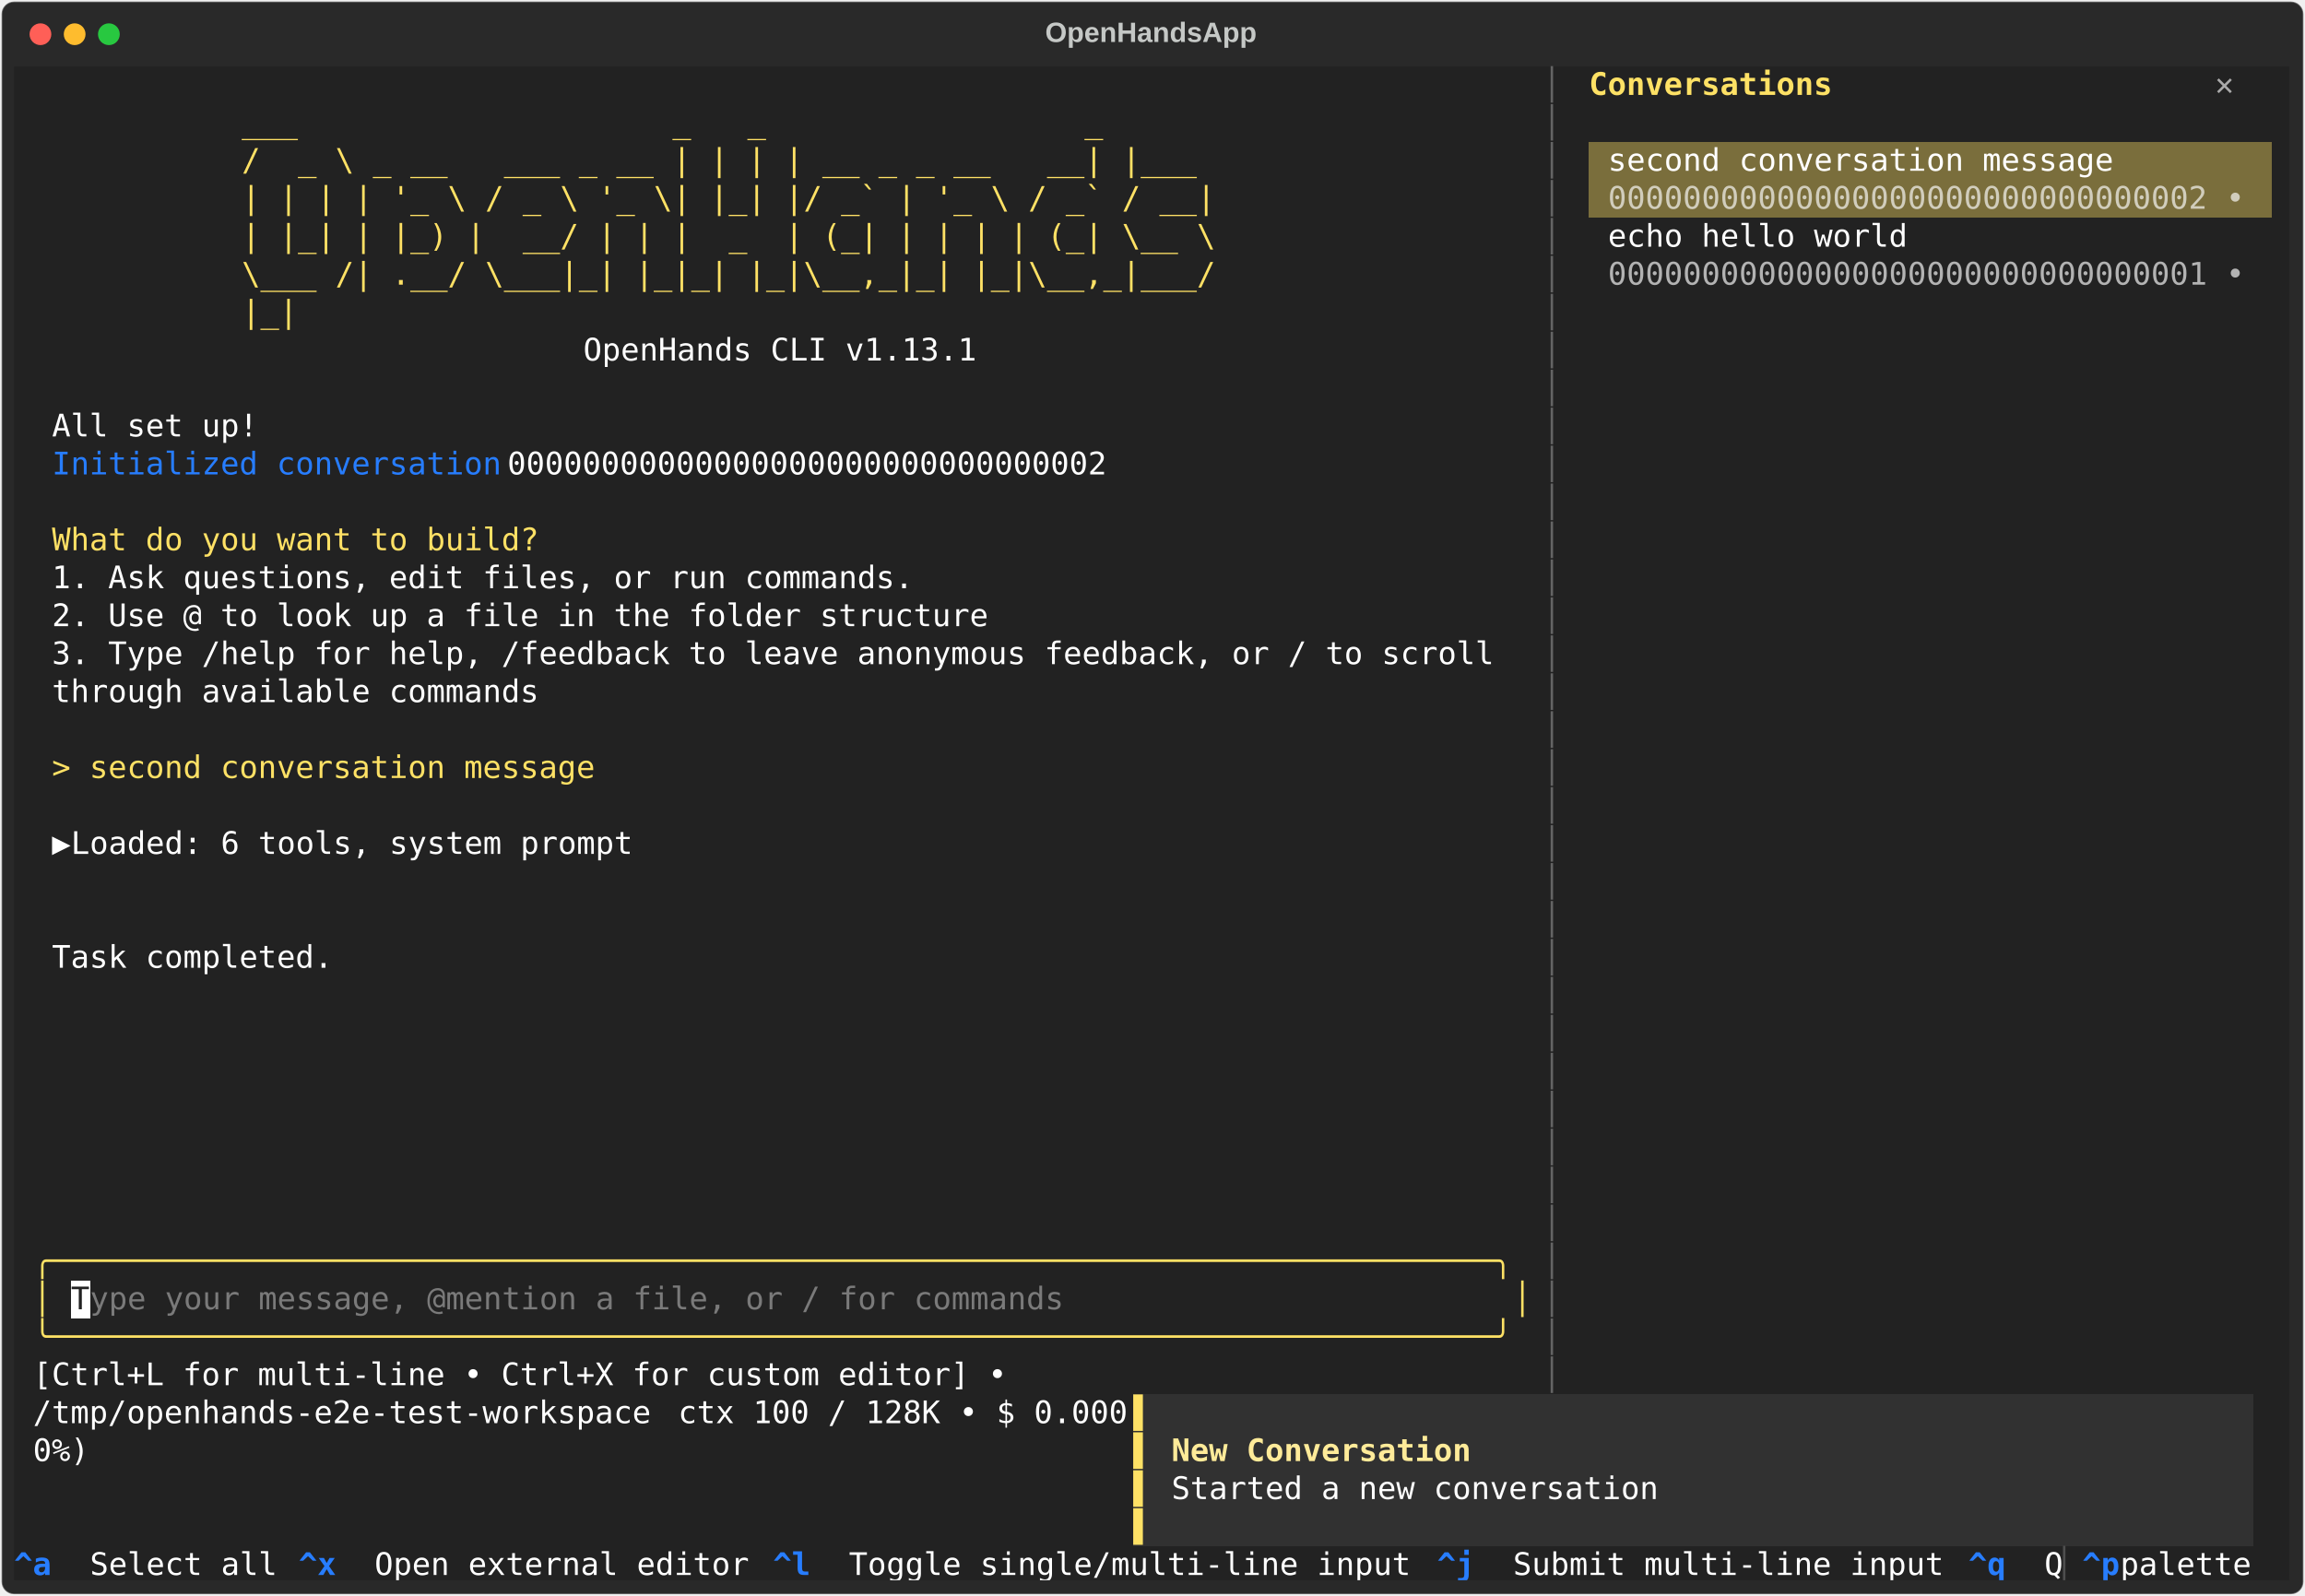
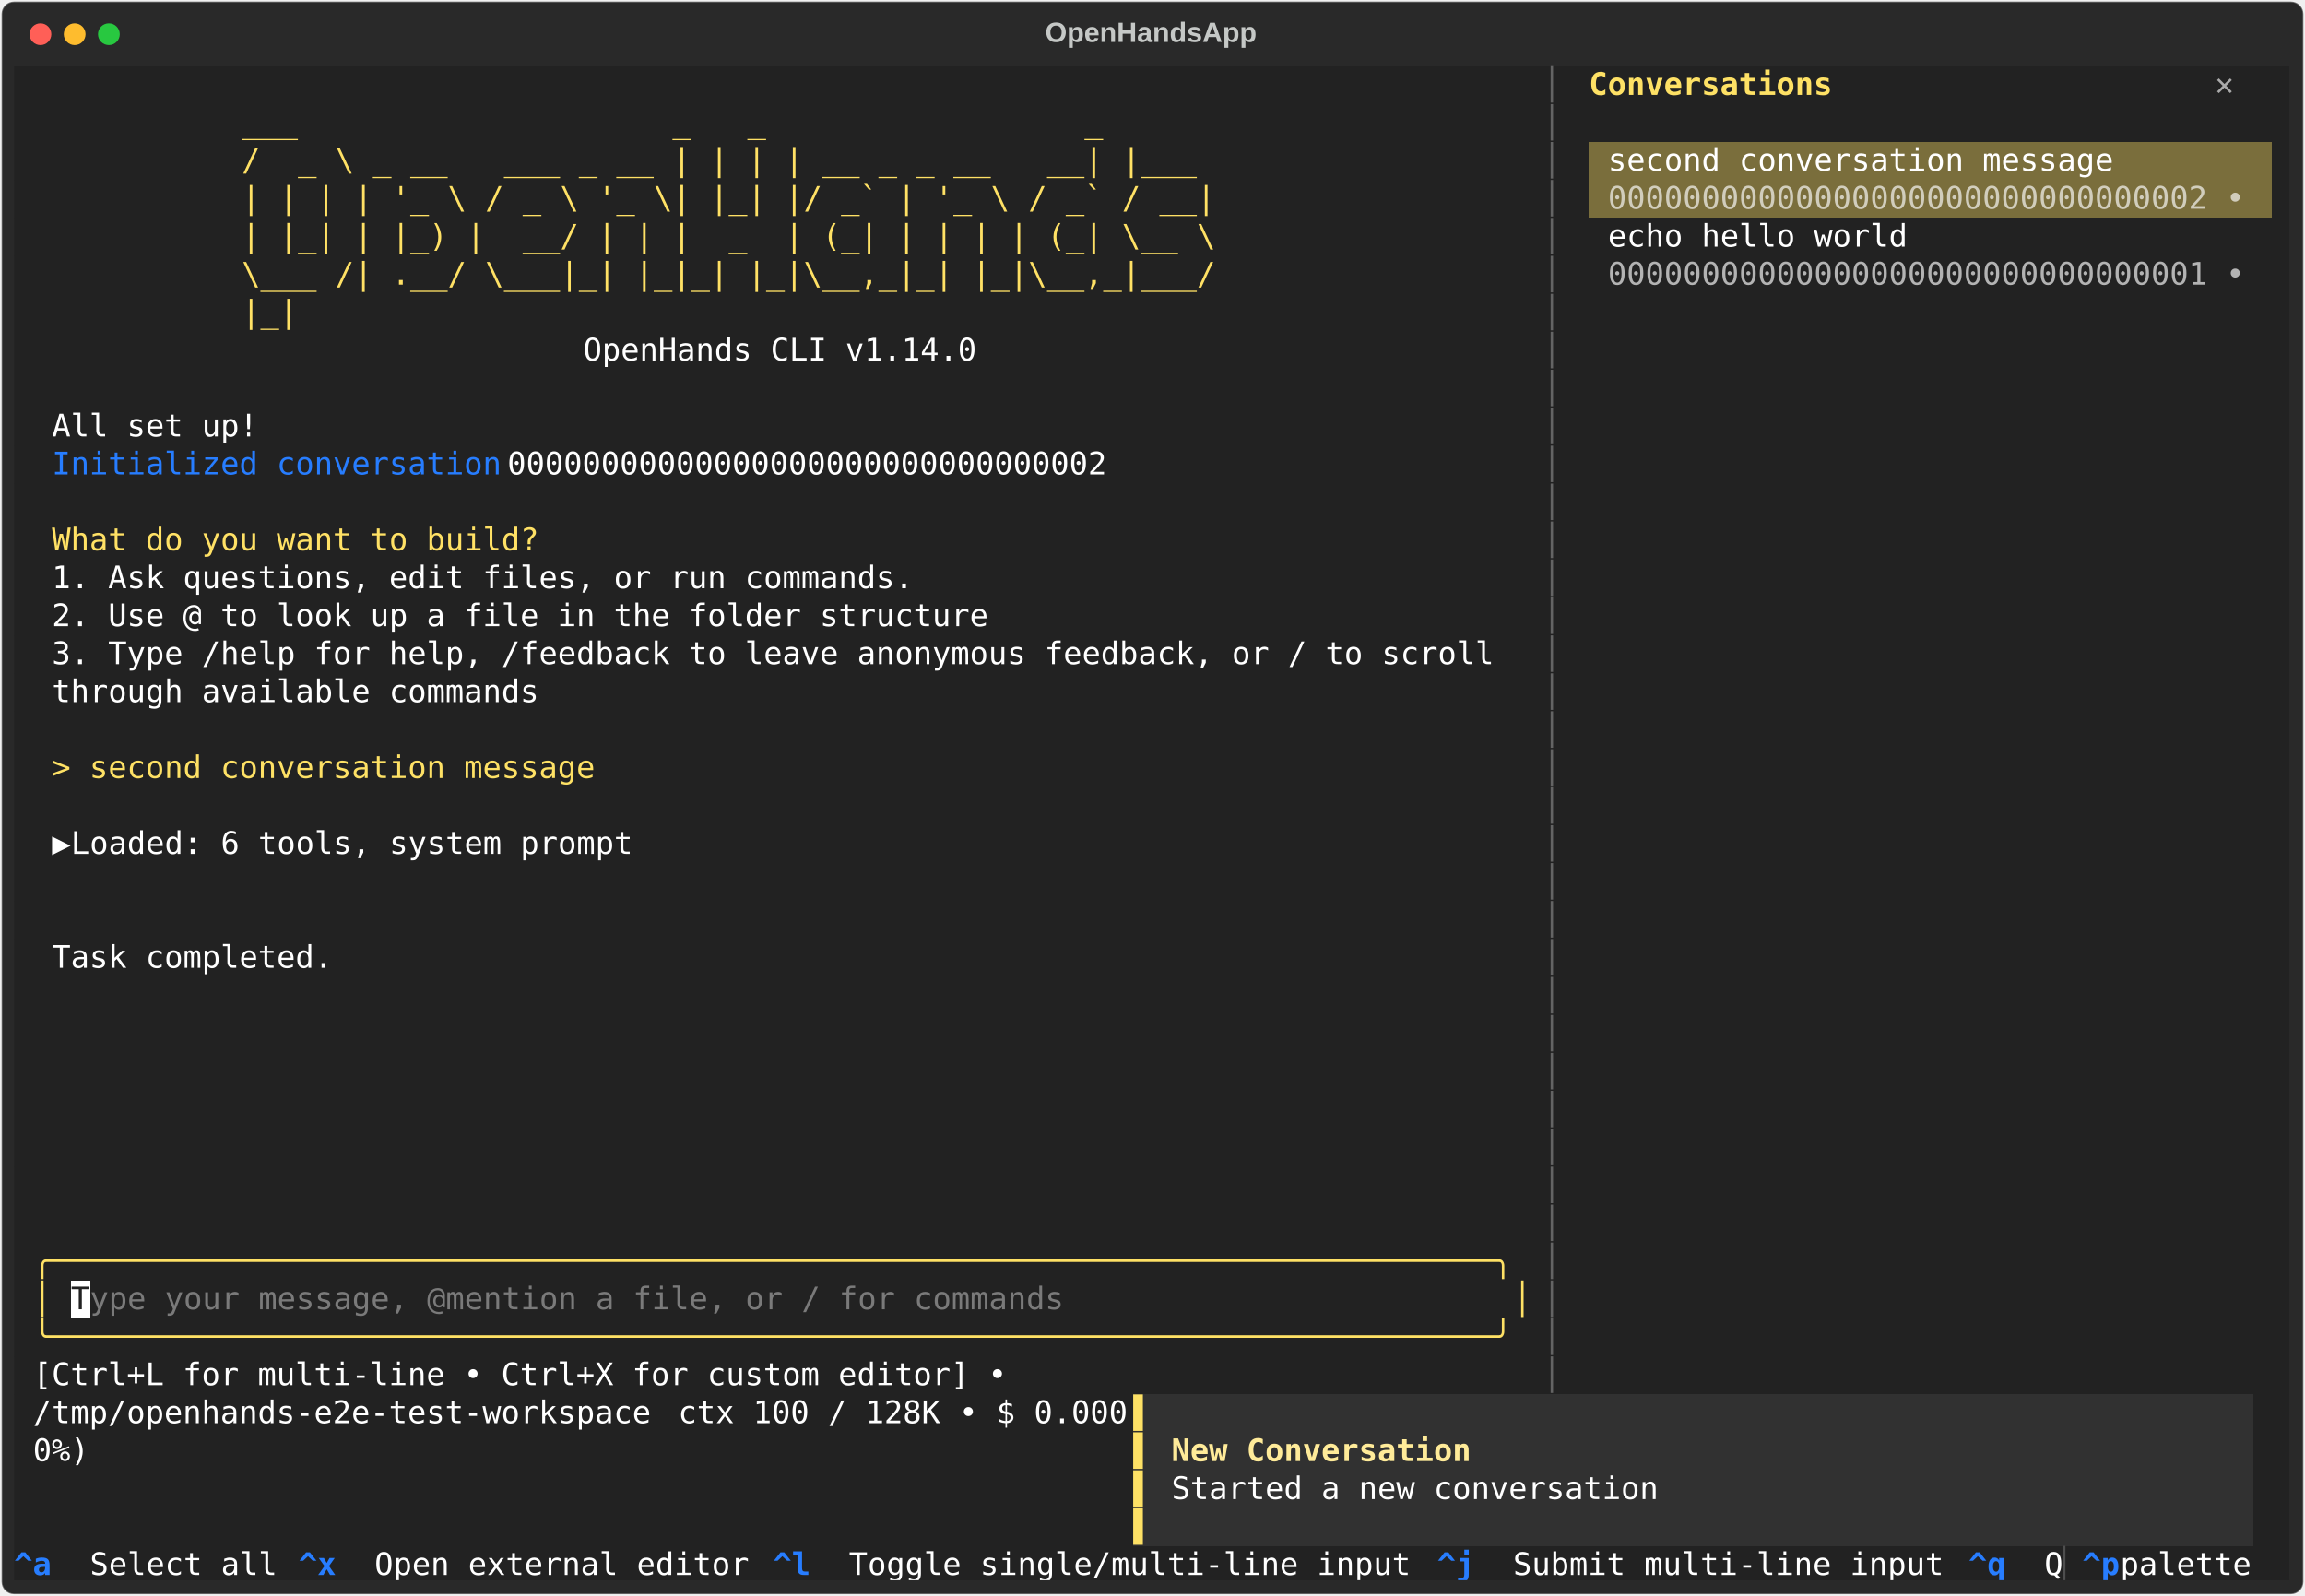
<svg xmlns="http://www.w3.org/2000/svg" class="rich-terminal" viewBox="0 0 1482 1026.0">
  <style>

    @font-face {
        font-family: "Fira Code";
        src: local("FiraCode-Regular"),
                url("https://cdnjs.cloudflare.com/ajax/libs/firacode/6.2.0/woff2/FiraCode-Regular.woff2") format("woff2"),
                url("https://cdnjs.cloudflare.com/ajax/libs/firacode/6.2.0/woff/FiraCode-Regular.woff") format("woff");
        font-style: normal;
        font-weight: 400;
    }
    @font-face {
        font-family: "Fira Code";
        src: local("FiraCode-Bold"),
                url("https://cdnjs.cloudflare.com/ajax/libs/firacode/6.2.0/woff2/FiraCode-Bold.woff2") format("woff2"),
                url("https://cdnjs.cloudflare.com/ajax/libs/firacode/6.2.0/woff/FiraCode-Bold.woff") format("woff");
        font-style: bold;
        font-weight: 700;
    }

    .terminal-matrix {
        font-family: Fira Code, monospace;
        font-size: 20px;
        line-height: 24.4px;
        font-variant-east-asian: full-width;
    }

    .terminal-title {
        font-size: 18px;
        font-weight: bold;
        font-family: arial;
    }

    .terminal-r1 { fill: #c5c8c6 }
.terminal-r2 { fill: #646464 }
.terminal-r3 { fill: #fee165;font-weight: bold }
.terminal-r4 { fill: #aaaaaa;font-weight: bold }
.terminal-r5 { fill: #ffe165 }
.terminal-r6 { fill: #ffffff }
.terminal-r7 { fill: #d1cdbc }
.terminal-r8 { fill: #b3b3b3 }
.terminal-r9 { fill: #277dff }
.terminal-r10 { fill: #fee165 }
.terminal-r11 { fill: #222222 }
.terminal-r12 { fill: #7a7a7a }
.terminal-r13 { fill: #ffeb99;font-weight: bold }
.terminal-r14 { fill: #277dff;font-weight: bold }
.terminal-r15 { fill: #4e4e4e }
    </style>
  <defs>
    <clipPath id="terminal-clip-terminal">
      <rect x="0" y="0" width="1463.0" height="975.0" />
    </clipPath>
    <clipPath id="terminal-line-0">
      <rect x="0" y="1.5" width="1464" height="24.65" />
    </clipPath>
    <clipPath id="terminal-line-1">
      <rect x="0" y="25.9" width="1464" height="24.65" />
    </clipPath>
    <clipPath id="terminal-line-2">
      <rect x="0" y="50.3" width="1464" height="24.65" />
    </clipPath>
    <clipPath id="terminal-line-3">
      <rect x="0" y="74.7" width="1464" height="24.65" />
    </clipPath>
    <clipPath id="terminal-line-4">
      <rect x="0" y="99.1" width="1464" height="24.65" />
    </clipPath>
    <clipPath id="terminal-line-5">
      <rect x="0" y="123.5" width="1464" height="24.65" />
    </clipPath>
    <clipPath id="terminal-line-6">
      <rect x="0" y="147.9" width="1464" height="24.65" />
    </clipPath>
    <clipPath id="terminal-line-7">
      <rect x="0" y="172.3" width="1464" height="24.65" />
    </clipPath>
    <clipPath id="terminal-line-8">
      <rect x="0" y="196.7" width="1464" height="24.65" />
    </clipPath>
    <clipPath id="terminal-line-9">
      <rect x="0" y="221.1" width="1464" height="24.65" />
    </clipPath>
    <clipPath id="terminal-line-10">
      <rect x="0" y="245.5" width="1464" height="24.65" />
    </clipPath>
    <clipPath id="terminal-line-11">
      <rect x="0" y="269.9" width="1464" height="24.65" />
    </clipPath>
    <clipPath id="terminal-line-12">
      <rect x="0" y="294.3" width="1464" height="24.65" />
    </clipPath>
    <clipPath id="terminal-line-13">
      <rect x="0" y="318.7" width="1464" height="24.65" />
    </clipPath>
    <clipPath id="terminal-line-14">
      <rect x="0" y="343.1" width="1464" height="24.65" />
    </clipPath>
    <clipPath id="terminal-line-15">
      <rect x="0" y="367.5" width="1464" height="24.65" />
    </clipPath>
    <clipPath id="terminal-line-16">
      <rect x="0" y="391.9" width="1464" height="24.65" />
    </clipPath>
    <clipPath id="terminal-line-17">
      <rect x="0" y="416.3" width="1464" height="24.65" />
    </clipPath>
    <clipPath id="terminal-line-18">
      <rect x="0" y="440.7" width="1464" height="24.65" />
    </clipPath>
    <clipPath id="terminal-line-19">
      <rect x="0" y="465.1" width="1464" height="24.65" />
    </clipPath>
    <clipPath id="terminal-line-20">
      <rect x="0" y="489.5" width="1464" height="24.65" />
    </clipPath>
    <clipPath id="terminal-line-21">
      <rect x="0" y="513.9" width="1464" height="24.65" />
    </clipPath>
    <clipPath id="terminal-line-22">
      <rect x="0" y="538.3" width="1464" height="24.65" />
    </clipPath>
    <clipPath id="terminal-line-23">
      <rect x="0" y="562.7" width="1464" height="24.65" />
    </clipPath>
    <clipPath id="terminal-line-24">
      <rect x="0" y="587.1" width="1464" height="24.65" />
    </clipPath>
    <clipPath id="terminal-line-25">
      <rect x="0" y="611.5" width="1464" height="24.65" />
    </clipPath>
    <clipPath id="terminal-line-26">
      <rect x="0" y="635.9" width="1464" height="24.65" />
    </clipPath>
    <clipPath id="terminal-line-27">
      <rect x="0" y="660.3" width="1464" height="24.65" />
    </clipPath>
    <clipPath id="terminal-line-28">
      <rect x="0" y="684.7" width="1464" height="24.65" />
    </clipPath>
    <clipPath id="terminal-line-29">
      <rect x="0" y="709.1" width="1464" height="24.65" />
    </clipPath>
    <clipPath id="terminal-line-30">
      <rect x="0" y="733.5" width="1464" height="24.65" />
    </clipPath>
    <clipPath id="terminal-line-31">
      <rect x="0" y="757.9" width="1464" height="24.65" />
    </clipPath>
    <clipPath id="terminal-line-32">
      <rect x="0" y="782.3" width="1464" height="24.65" />
    </clipPath>
    <clipPath id="terminal-line-33">
      <rect x="0" y="806.7" width="1464" height="24.65" />
    </clipPath>
    <clipPath id="terminal-line-34">
      <rect x="0" y="831.1" width="1464" height="24.65" />
    </clipPath>
    <clipPath id="terminal-line-35">
      <rect x="0" y="855.5" width="1464" height="24.65" />
    </clipPath>
    <clipPath id="terminal-line-36">
      <rect x="0" y="879.9" width="1464" height="24.65" />
    </clipPath>
    <clipPath id="terminal-line-37">
      <rect x="0" y="904.3" width="1464" height="24.65" />
    </clipPath>
    <clipPath id="terminal-line-38">
      <rect x="0" y="928.7" width="1464" height="24.65" />
    </clipPath>
  </defs>
  <rect fill="#292929" stroke="rgba(255,255,255,0.35)" stroke-width="1" x="1" y="1" width="1480" height="1024" rx="8" />
  <text class="terminal-title" fill="#c5c8c6" text-anchor="middle" x="740" y="27">OpenHandsApp</text>
  <g transform="translate(26,22)">
    <circle cx="0" cy="0" r="7" fill="#ff5f57" />
    <circle cx="22" cy="0" r="7" fill="#febc2e" />
    <circle cx="44" cy="0" r="7" fill="#28c840" />
  </g>
  <g transform="translate(9, 41)" clip-path="url(#terminal-clip-terminal)">
    <rect fill="#222222" x="0" y="1.5" width="988.2" height="24.65" shape-rendering="crispEdges" />
    <rect fill="#222222" x="988.2" y="1.5" width="12.2" height="24.65" shape-rendering="crispEdges" />
    <rect fill="#222222" x="1000.4" y="1.5" width="12.2" height="24.65" shape-rendering="crispEdges" />
    <rect fill="#222222" x="1012.6" y="1.5" width="158.6" height="24.65" shape-rendering="crispEdges" />
    <rect fill="#222222" x="1171.2" y="1.5" width="244" height="24.65" shape-rendering="crispEdges" />
    <rect fill="#222222" x="1415.2" y="1.5" width="36.6" height="24.65" shape-rendering="crispEdges" />
    <rect fill="#222222" x="1451.8" y="1.5" width="12.2" height="24.65" shape-rendering="crispEdges" />
    <rect fill="#222222" x="0" y="25.9" width="146.4" height="24.65" shape-rendering="crispEdges" />
    <rect fill="#222222" x="146.4" y="25.9" width="695.4" height="24.65" shape-rendering="crispEdges" />
    <rect fill="#222222" x="841.8" y="25.9" width="146.4" height="24.65" shape-rendering="crispEdges" />
    <rect fill="#222222" x="988.2" y="25.9" width="12.2" height="24.65" shape-rendering="crispEdges" />
    <rect fill="#222222" x="1000.4" y="25.9" width="463.6" height="24.65" shape-rendering="crispEdges" />
    <rect fill="#222222" x="0" y="50.3" width="146.4" height="24.65" shape-rendering="crispEdges" />
    <rect fill="#222222" x="146.4" y="50.3" width="695.4" height="24.65" shape-rendering="crispEdges" />
    <rect fill="#222222" x="841.8" y="50.3" width="146.4" height="24.65" shape-rendering="crispEdges" />
    <rect fill="#222222" x="988.2" y="50.3" width="12.2" height="24.65" shape-rendering="crispEdges" />
    <rect fill="#222222" x="1000.4" y="50.3" width="12.2" height="24.65" shape-rendering="crispEdges" />
    <rect fill="#7a6e3c" x="1012.6" y="50.3" width="12.2" height="24.65" shape-rendering="crispEdges" />
    <rect fill="#7a6e3c" x="1024.8" y="50.3" width="329.4" height="24.65" shape-rendering="crispEdges" />
    <rect fill="#7a6e3c" x="1354.2" y="50.3" width="97.6" height="24.65" shape-rendering="crispEdges" />
    <rect fill="#222222" x="1451.8" y="50.3" width="12.2" height="24.65" shape-rendering="crispEdges" />
    <rect fill="#222222" x="0" y="74.7" width="146.4" height="24.65" shape-rendering="crispEdges" />
    <rect fill="#222222" x="146.4" y="74.7" width="695.4" height="24.65" shape-rendering="crispEdges" />
    <rect fill="#222222" x="841.8" y="74.7" width="146.4" height="24.65" shape-rendering="crispEdges" />
    <rect fill="#222222" x="988.2" y="74.7" width="12.2" height="24.65" shape-rendering="crispEdges" />
    <rect fill="#222222" x="1000.4" y="74.7" width="12.2" height="24.65" shape-rendering="crispEdges" />
    <rect fill="#7a6e3c" x="1012.6" y="74.7" width="12.2" height="24.65" shape-rendering="crispEdges" />
    <rect fill="#7a6e3c" x="1024.8" y="74.7" width="414.8" height="24.65" shape-rendering="crispEdges" />
    <rect fill="#7a6e3c" x="1439.6" y="74.7" width="12.2" height="24.65" shape-rendering="crispEdges" />
    <rect fill="#222222" x="1451.8" y="74.7" width="12.2" height="24.65" shape-rendering="crispEdges" />
    <rect fill="#222222" x="0" y="99.1" width="146.4" height="24.65" shape-rendering="crispEdges" />
    <rect fill="#222222" x="146.4" y="99.1" width="695.4" height="24.65" shape-rendering="crispEdges" />
    <rect fill="#222222" x="841.8" y="99.1" width="146.4" height="24.65" shape-rendering="crispEdges" />
    <rect fill="#222222" x="988.2" y="99.1" width="12.2" height="24.65" shape-rendering="crispEdges" />
    <rect fill="#222222" x="1000.4" y="99.1" width="24.4" height="24.65" shape-rendering="crispEdges" />
    <rect fill="#222222" x="1024.8" y="99.1" width="195.2" height="24.65" shape-rendering="crispEdges" />
    <rect fill="#222222" x="1220" y="99.1" width="244" height="24.65" shape-rendering="crispEdges" />
    <rect fill="#222222" x="0" y="123.5" width="146.4" height="24.65" shape-rendering="crispEdges" />
    <rect fill="#222222" x="146.4" y="123.5" width="695.4" height="24.65" shape-rendering="crispEdges" />
    <rect fill="#222222" x="841.8" y="123.5" width="146.4" height="24.65" shape-rendering="crispEdges" />
    <rect fill="#222222" x="988.2" y="123.5" width="12.2" height="24.65" shape-rendering="crispEdges" />
    <rect fill="#222222" x="1000.4" y="123.5" width="24.4" height="24.65" shape-rendering="crispEdges" />
    <rect fill="#222222" x="1024.8" y="123.5" width="414.8" height="24.65" shape-rendering="crispEdges" />
    <rect fill="#222222" x="1439.6" y="123.5" width="24.4" height="24.65" shape-rendering="crispEdges" />
    <rect fill="#222222" x="0" y="147.9" width="146.4" height="24.65" shape-rendering="crispEdges" />
    <rect fill="#222222" x="146.4" y="147.9" width="695.4" height="24.65" shape-rendering="crispEdges" />
    <rect fill="#222222" x="841.8" y="147.9" width="146.4" height="24.65" shape-rendering="crispEdges" />
    <rect fill="#222222" x="988.2" y="147.9" width="12.2" height="24.65" shape-rendering="crispEdges" />
    <rect fill="#222222" x="1000.4" y="147.9" width="463.6" height="24.65" shape-rendering="crispEdges" />
    <rect fill="#222222" x="0" y="172.3" width="366" height="24.65" shape-rendering="crispEdges" />
    <rect fill="#222222" x="366" y="172.3" width="256.2" height="24.65" shape-rendering="crispEdges" />
    <rect fill="#222222" x="622.2" y="172.3" width="366" height="24.65" shape-rendering="crispEdges" />
    <rect fill="#222222" x="988.2" y="172.3" width="12.2" height="24.65" shape-rendering="crispEdges" />
    <rect fill="#222222" x="1000.4" y="172.3" width="463.6" height="24.65" shape-rendering="crispEdges" />
    <rect fill="#222222" x="0" y="196.7" width="988.2" height="24.65" shape-rendering="crispEdges" />
    <rect fill="#222222" x="988.2" y="196.7" width="12.2" height="24.65" shape-rendering="crispEdges" />
    <rect fill="#222222" x="1000.4" y="196.7" width="463.6" height="24.65" shape-rendering="crispEdges" />
    <rect fill="#222222" x="0" y="221.1" width="24.4" height="24.65" shape-rendering="crispEdges" />
    <rect fill="#222222" x="24.4" y="221.1" width="134.2" height="24.65" shape-rendering="crispEdges" />
    <rect fill="#222222" x="158.6" y="221.1" width="829.6" height="24.65" shape-rendering="crispEdges" />
    <rect fill="#222222" x="988.2" y="221.1" width="12.2" height="24.65" shape-rendering="crispEdges" />
    <rect fill="#222222" x="1000.4" y="221.1" width="463.6" height="24.65" shape-rendering="crispEdges" />
    <rect fill="#222222" x="0" y="245.5" width="24.4" height="24.65" shape-rendering="crispEdges" />
    <rect fill="#222222" x="24.4" y="245.5" width="292.8" height="24.65" shape-rendering="crispEdges" />
    <rect fill="#222222" x="317.2" y="245.5" width="402.6" height="24.65" shape-rendering="crispEdges" />
    <rect fill="#222222" x="719.8" y="245.5" width="268.4" height="24.65" shape-rendering="crispEdges" />
    <rect fill="#222222" x="988.2" y="245.5" width="12.2" height="24.65" shape-rendering="crispEdges" />
    <rect fill="#222222" x="1000.4" y="245.5" width="463.6" height="24.65" shape-rendering="crispEdges" />
    <rect fill="#222222" x="0" y="269.9" width="988.2" height="24.65" shape-rendering="crispEdges" />
    <rect fill="#222222" x="988.2" y="269.9" width="12.2" height="24.65" shape-rendering="crispEdges" />
    <rect fill="#222222" x="1000.4" y="269.9" width="463.6" height="24.65" shape-rendering="crispEdges" />
    <rect fill="#222222" x="0" y="294.3" width="24.4" height="24.65" shape-rendering="crispEdges" />
    <rect fill="#222222" x="24.4" y="294.3" width="317.2" height="24.65" shape-rendering="crispEdges" />
    <rect fill="#222222" x="341.6" y="294.3" width="646.6" height="24.65" shape-rendering="crispEdges" />
    <rect fill="#222222" x="988.2" y="294.3" width="12.2" height="24.65" shape-rendering="crispEdges" />
    <rect fill="#222222" x="1000.4" y="294.3" width="463.6" height="24.65" shape-rendering="crispEdges" />
    <rect fill="#222222" x="0" y="318.7" width="24.4" height="24.65" shape-rendering="crispEdges" />
    <rect fill="#222222" x="24.4" y="318.7" width="561.2" height="24.65" shape-rendering="crispEdges" />
    <rect fill="#222222" x="585.6" y="318.7" width="402.6" height="24.65" shape-rendering="crispEdges" />
    <rect fill="#222222" x="988.2" y="318.7" width="12.2" height="24.65" shape-rendering="crispEdges" />
    <rect fill="#222222" x="1000.4" y="318.7" width="463.6" height="24.65" shape-rendering="crispEdges" />
    <rect fill="#222222" x="0" y="343.1" width="24.4" height="24.65" shape-rendering="crispEdges" />
    <rect fill="#222222" x="24.4" y="343.1" width="610" height="24.65" shape-rendering="crispEdges" />
    <rect fill="#222222" x="634.4" y="343.1" width="353.8" height="24.65" shape-rendering="crispEdges" />
    <rect fill="#222222" x="988.2" y="343.1" width="12.2" height="24.65" shape-rendering="crispEdges" />
    <rect fill="#222222" x="1000.4" y="343.1" width="463.6" height="24.65" shape-rendering="crispEdges" />
    <rect fill="#222222" x="0" y="367.5" width="24.4" height="24.65" shape-rendering="crispEdges" />
    <rect fill="#222222" x="24.4" y="367.5" width="939.4" height="24.65" shape-rendering="crispEdges" />
    <rect fill="#222222" x="963.8" y="367.5" width="24.4" height="24.65" shape-rendering="crispEdges" />
    <rect fill="#222222" x="988.2" y="367.5" width="12.2" height="24.65" shape-rendering="crispEdges" />
    <rect fill="#222222" x="1000.4" y="367.5" width="463.6" height="24.65" shape-rendering="crispEdges" />
    <rect fill="#222222" x="0" y="391.9" width="24.4" height="24.65" shape-rendering="crispEdges" />
    <rect fill="#222222" x="24.4" y="391.9" width="317.2" height="24.65" shape-rendering="crispEdges" />
    <rect fill="#222222" x="341.6" y="391.9" width="646.6" height="24.65" shape-rendering="crispEdges" />
    <rect fill="#222222" x="988.2" y="391.9" width="12.2" height="24.65" shape-rendering="crispEdges" />
    <rect fill="#222222" x="1000.4" y="391.9" width="463.6" height="24.65" shape-rendering="crispEdges" />
    <rect fill="#222222" x="0" y="416.3" width="988.2" height="24.65" shape-rendering="crispEdges" />
    <rect fill="#222222" x="988.2" y="416.3" width="12.2" height="24.65" shape-rendering="crispEdges" />
    <rect fill="#222222" x="1000.4" y="416.3" width="463.6" height="24.65" shape-rendering="crispEdges" />
    <rect fill="#222222" x="0" y="440.7" width="24.4" height="24.65" shape-rendering="crispEdges" />
    <rect fill="#222222" x="24.4" y="440.7" width="353.8" height="24.65" shape-rendering="crispEdges" />
    <rect fill="#222222" x="378.2" y="440.7" width="610" height="24.65" shape-rendering="crispEdges" />
    <rect fill="#222222" x="988.2" y="440.7" width="12.2" height="24.65" shape-rendering="crispEdges" />
    <rect fill="#222222" x="1000.4" y="440.7" width="463.6" height="24.65" shape-rendering="crispEdges" />
    <rect fill="#222222" x="0" y="465.1" width="988.2" height="24.65" shape-rendering="crispEdges" />
    <rect fill="#222222" x="988.2" y="465.1" width="12.2" height="24.65" shape-rendering="crispEdges" />
    <rect fill="#222222" x="1000.4" y="465.1" width="463.6" height="24.65" shape-rendering="crispEdges" />
    <rect fill="#222222" x="0" y="489.5" width="24.4" height="24.65" shape-rendering="crispEdges" />
    <rect fill="#222222" x="24.4" y="489.5" width="12.2" height="24.65" shape-rendering="crispEdges" />
    <rect fill="#222222" x="36.6" y="489.5" width="378.2" height="24.65" shape-rendering="crispEdges" />
    <rect fill="#222222" x="414.8" y="489.5" width="573.4" height="24.65" shape-rendering="crispEdges" />
    <rect fill="#222222" x="988.2" y="489.5" width="12.2" height="24.65" shape-rendering="crispEdges" />
    <rect fill="#222222" x="1000.4" y="489.5" width="463.6" height="24.65" shape-rendering="crispEdges" />
    <rect fill="#222222" x="0" y="513.9" width="988.2" height="24.65" shape-rendering="crispEdges" />
    <rect fill="#222222" x="988.2" y="513.9" width="12.2" height="24.65" shape-rendering="crispEdges" />
    <rect fill="#222222" x="1000.4" y="513.9" width="463.6" height="24.65" shape-rendering="crispEdges" />
    <rect fill="#222222" x="0" y="538.3" width="988.2" height="24.65" shape-rendering="crispEdges" />
    <rect fill="#222222" x="988.2" y="538.3" width="12.2" height="24.65" shape-rendering="crispEdges" />
    <rect fill="#222222" x="1000.4" y="538.3" width="463.6" height="24.65" shape-rendering="crispEdges" />
    <rect fill="#222222" x="0" y="562.7" width="24.4" height="24.65" shape-rendering="crispEdges" />
    <rect fill="#222222" x="24.4" y="562.7" width="183" height="24.65" shape-rendering="crispEdges" />
    <rect fill="#222222" x="207.4" y="562.7" width="780.8" height="24.65" shape-rendering="crispEdges" />
    <rect fill="#222222" x="988.2" y="562.7" width="12.2" height="24.65" shape-rendering="crispEdges" />
    <rect fill="#222222" x="1000.4" y="562.7" width="463.6" height="24.65" shape-rendering="crispEdges" />
    <rect fill="#222222" x="0" y="587.1" width="988.2" height="24.65" shape-rendering="crispEdges" />
    <rect fill="#222222" x="988.2" y="587.1" width="12.2" height="24.65" shape-rendering="crispEdges" />
    <rect fill="#222222" x="1000.4" y="587.1" width="463.6" height="24.65" shape-rendering="crispEdges" />
    <rect fill="#222222" x="0" y="611.5" width="988.2" height="24.65" shape-rendering="crispEdges" />
    <rect fill="#222222" x="988.2" y="611.5" width="12.2" height="24.65" shape-rendering="crispEdges" />
    <rect fill="#222222" x="1000.4" y="611.5" width="463.6" height="24.65" shape-rendering="crispEdges" />
    <rect fill="#222222" x="0" y="635.9" width="988.2" height="24.65" shape-rendering="crispEdges" />
    <rect fill="#222222" x="988.2" y="635.9" width="12.2" height="24.65" shape-rendering="crispEdges" />
    <rect fill="#222222" x="1000.4" y="635.9" width="463.6" height="24.65" shape-rendering="crispEdges" />
    <rect fill="#222222" x="0" y="660.3" width="988.2" height="24.65" shape-rendering="crispEdges" />
    <rect fill="#222222" x="988.2" y="660.3" width="12.2" height="24.65" shape-rendering="crispEdges" />
    <rect fill="#222222" x="1000.4" y="660.3" width="463.6" height="24.65" shape-rendering="crispEdges" />
    <rect fill="#222222" x="0" y="684.7" width="988.2" height="24.65" shape-rendering="crispEdges" />
    <rect fill="#222222" x="988.2" y="684.7" width="12.2" height="24.65" shape-rendering="crispEdges" />
    <rect fill="#222222" x="1000.4" y="684.7" width="463.6" height="24.65" shape-rendering="crispEdges" />
    <rect fill="#222222" x="0" y="709.1" width="988.2" height="24.65" shape-rendering="crispEdges" />
    <rect fill="#222222" x="988.2" y="709.1" width="12.2" height="24.65" shape-rendering="crispEdges" />
    <rect fill="#222222" x="1000.4" y="709.1" width="463.6" height="24.65" shape-rendering="crispEdges" />
    <rect fill="#222222" x="0" y="733.5" width="12.2" height="24.65" shape-rendering="crispEdges" />
    <rect fill="#222222" x="12.2" y="733.5" width="12.2" height="24.65" shape-rendering="crispEdges" />
    <rect fill="#222222" x="24.4" y="733.5" width="963.8" height="24.65" shape-rendering="crispEdges" />
    <rect fill="#222222" x="988.2" y="733.5" width="12.2" height="24.65" shape-rendering="crispEdges" />
    <rect fill="#222222" x="1000.4" y="733.5" width="463.6" height="24.65" shape-rendering="crispEdges" />
    <rect fill="#222222" x="0" y="757.9" width="12.2" height="24.65" shape-rendering="crispEdges" />
    <rect fill="#222222" x="12.2" y="757.9" width="963.8" height="24.65" shape-rendering="crispEdges" />
    <rect fill="#222222" x="976" y="757.9" width="12.2" height="24.65" shape-rendering="crispEdges" />
    <rect fill="#222222" x="988.2" y="757.9" width="12.2" height="24.65" shape-rendering="crispEdges" />
    <rect fill="#222222" x="1000.4" y="757.9" width="463.6" height="24.65" shape-rendering="crispEdges" />
    <rect fill="#222222" x="0" y="782.3" width="12.2" height="24.65" shape-rendering="crispEdges" />
    <rect fill="#222222" x="12.2" y="782.3" width="12.2" height="24.65" shape-rendering="crispEdges" />
    <rect fill="#222222" x="24.4" y="782.3" width="12.2" height="24.65" shape-rendering="crispEdges" />
    <rect fill="#ffffff" x="36.6" y="782.3" width="12.2" height="24.65" shape-rendering="crispEdges" />
    <rect fill="#222222" x="48.8" y="782.3" width="634.4" height="24.65" shape-rendering="crispEdges" />
    <rect fill="#222222" x="683.2" y="782.3" width="280.6" height="24.65" shape-rendering="crispEdges" />
    <rect fill="#222222" x="963.8" y="782.3" width="12.2" height="24.65" shape-rendering="crispEdges" />
    <rect fill="#222222" x="976" y="782.3" width="12.2" height="24.65" shape-rendering="crispEdges" />
    <rect fill="#222222" x="988.2" y="782.3" width="12.2" height="24.65" shape-rendering="crispEdges" />
    <rect fill="#222222" x="1000.4" y="782.3" width="463.6" height="24.65" shape-rendering="crispEdges" />
    <rect fill="#222222" x="0" y="806.7" width="12.2" height="24.65" shape-rendering="crispEdges" />
    <rect fill="#222222" x="12.2" y="806.7" width="963.8" height="24.65" shape-rendering="crispEdges" />
    <rect fill="#222222" x="976" y="806.7" width="12.2" height="24.65" shape-rendering="crispEdges" />
    <rect fill="#222222" x="988.2" y="806.7" width="12.2" height="24.65" shape-rendering="crispEdges" />
    <rect fill="#222222" x="1000.4" y="806.7" width="463.6" height="24.65" shape-rendering="crispEdges" />
    <rect fill="#222222" x="0" y="831.1" width="12.2" height="24.65" shape-rendering="crispEdges" />
    <rect fill="#222222" x="12.2" y="831.1" width="634.4" height="24.65" shape-rendering="crispEdges" />
    <rect fill="#222222" x="646.6" y="831.1" width="341.6" height="24.65" shape-rendering="crispEdges" />
    <rect fill="#222222" x="988.2" y="831.1" width="12.2" height="24.65" shape-rendering="crispEdges" />
    <rect fill="#222222" x="1000.4" y="831.1" width="463.6" height="24.65" shape-rendering="crispEdges" />
    <rect fill="#222222" x="0" y="855.5" width="12.2" height="24.65" shape-rendering="crispEdges" />
    <rect fill="#222222" x="12.2" y="855.5" width="414.8" height="24.65" shape-rendering="crispEdges" />
    <rect fill="#222222" x="427" y="855.5" width="292.8" height="24.65" shape-rendering="crispEdges" />
    <rect fill="#313131" x="719.8" y="855.5" width="12.2" height="24.65" shape-rendering="crispEdges" />
    <rect fill="#313131" x="732" y="855.5" width="707.6" height="24.65" shape-rendering="crispEdges" />
    <rect fill="#222222" x="1439.6" y="855.5" width="24.4" height="24.65" shape-rendering="crispEdges" />
    <rect fill="#222222" x="0" y="879.9" width="12.2" height="24.65" shape-rendering="crispEdges" />
    <rect fill="#222222" x="12.2" y="879.9" width="36.6" height="24.65" shape-rendering="crispEdges" />
    <rect fill="#222222" x="48.8" y="879.9" width="671" height="24.65" shape-rendering="crispEdges" />
    <rect fill="#313131" x="719.8" y="879.9" width="12.2" height="24.65" shape-rendering="crispEdges" />
    <rect fill="#313131" x="732" y="879.9" width="12.2" height="24.65" shape-rendering="crispEdges" />
    <rect fill="#313131" x="744.2" y="879.9" width="195.2" height="24.65" shape-rendering="crispEdges" />
    <rect fill="#313131" x="939.4" y="879.9" width="500.2" height="24.65" shape-rendering="crispEdges" />
    <rect fill="#222222" x="1439.6" y="879.9" width="24.4" height="24.65" shape-rendering="crispEdges" />
    <rect fill="#222222" x="0" y="904.3" width="719.8" height="24.65" shape-rendering="crispEdges" />
    <rect fill="#313131" x="719.8" y="904.3" width="12.2" height="24.65" shape-rendering="crispEdges" />
    <rect fill="#313131" x="732" y="904.3" width="12.2" height="24.65" shape-rendering="crispEdges" />
    <rect fill="#313131" x="744.2" y="904.3" width="317.2" height="24.65" shape-rendering="crispEdges" />
    <rect fill="#313131" x="1061.4" y="904.3" width="378.2" height="24.65" shape-rendering="crispEdges" />
    <rect fill="#222222" x="1439.6" y="904.3" width="24.4" height="24.65" shape-rendering="crispEdges" />
    <rect fill="#222222" x="0" y="928.7" width="719.8" height="24.65" shape-rendering="crispEdges" />
    <rect fill="#313131" x="719.8" y="928.7" width="12.2" height="24.65" shape-rendering="crispEdges" />
    <rect fill="#313131" x="732" y="928.7" width="707.6" height="24.65" shape-rendering="crispEdges" />
    <rect fill="#222222" x="1439.6" y="928.7" width="24.4" height="24.65" shape-rendering="crispEdges" />
    <rect fill="#222222" x="0" y="953.1" width="48.8" height="24.65" shape-rendering="crispEdges" />
    <rect fill="#222222" x="48.8" y="953.1" width="134.2" height="24.65" shape-rendering="crispEdges" />
    <rect fill="#222222" x="183" y="953.1" width="48.8" height="24.65" shape-rendering="crispEdges" />
    <rect fill="#222222" x="231.8" y="953.1" width="256.2" height="24.65" shape-rendering="crispEdges" />
    <rect fill="#222222" x="488" y="953.1" width="48.8" height="24.65" shape-rendering="crispEdges" />
    <rect fill="#222222" x="536.8" y="953.1" width="378.2" height="24.65" shape-rendering="crispEdges" />
    <rect fill="#222222" x="915" y="953.1" width="48.8" height="24.65" shape-rendering="crispEdges" />
    <rect fill="#222222" x="963.8" y="953.1" width="292.8" height="24.65" shape-rendering="crispEdges" />
    <rect fill="#222222" x="1256.6" y="953.1" width="48.8" height="24.65" shape-rendering="crispEdges" />
    <rect fill="#222222" x="1305.4" y="953.1" width="12.2" height="24.65" shape-rendering="crispEdges" />
    <rect fill="#222222" x="1317.6" y="953.1" width="12.2" height="24.65" shape-rendering="crispEdges" />
    <rect fill="#222222" x="1329.8" y="953.1" width="24.4" height="24.65" shape-rendering="crispEdges" />
    <rect fill="#222222" x="1354.2" y="953.1" width="97.6" height="24.65" shape-rendering="crispEdges" />
    <rect fill="#222222" x="1451.8" y="953.1" width="12.2" height="24.65" shape-rendering="crispEdges" />
    <g class="terminal-matrix">
      <text class="terminal-r2" x="988.2" y="20" textLength="12.2" clip-path="url(#terminal-line-0)">▏</text>
      <text class="terminal-r3" x="1012.6" y="20" textLength="158.6" clip-path="url(#terminal-line-0)">Conversations</text>
      <text class="terminal-r4" x="1415.2" y="20" textLength="36.6" clip-path="url(#terminal-line-0)"> ✕ </text>
      <text class="terminal-r1" x="1464" y="20" textLength="12.2" clip-path="url(#terminal-line-0)">
</text>
      <text class="terminal-r5" x="146.4" y="44.4" textLength="695.4" clip-path="url(#terminal-line-1)">     ___                    _   _                 _      </text>
      <text class="terminal-r2" x="988.2" y="44.4" textLength="12.2" clip-path="url(#terminal-line-1)">▏</text>
      <text class="terminal-r1" x="1464" y="44.4" textLength="12.2" clip-path="url(#terminal-line-1)">
</text>
      <text class="terminal-r5" x="146.4" y="68.8" textLength="695.4" clip-path="url(#terminal-line-2)">    /  _ \ _ __   ___ _ __ | | | | __ _ _ __   __| |___  </text>
      <text class="terminal-r2" x="988.2" y="68.8" textLength="12.2" clip-path="url(#terminal-line-2)">▏</text>
      <text class="terminal-r6" x="1024.8" y="68.8" textLength="329.4" clip-path="url(#terminal-line-2)">second conversation message</text>
      <text class="terminal-r1" x="1464" y="68.8" textLength="12.2" clip-path="url(#terminal-line-2)">
</text>
      <text class="terminal-r5" x="146.4" y="93.2" textLength="695.4" clip-path="url(#terminal-line-3)">    | | | | '_ \ / _ \ '_ \| |_| |/ _` | '_ \ / _` / __| </text>
      <text class="terminal-r2" x="988.2" y="93.2" textLength="12.2" clip-path="url(#terminal-line-3)">▏</text>
      <text class="terminal-r7" x="1024.8" y="93.2" textLength="414.8" clip-path="url(#terminal-line-3)">00000000000000000000000000000002 •</text>
      <text class="terminal-r1" x="1464" y="93.2" textLength="12.2" clip-path="url(#terminal-line-3)">
</text>
      <text class="terminal-r5" x="146.4" y="117.6" textLength="695.4" clip-path="url(#terminal-line-4)">    | |_| | |_) |  __/ | | |  _  | (_| | | | | (_| \__ \ </text>
      <text class="terminal-r2" x="988.2" y="117.6" textLength="12.2" clip-path="url(#terminal-line-4)">▏</text>
      <text class="terminal-r6" x="1024.8" y="117.6" textLength="195.2" clip-path="url(#terminal-line-4)">echo hello world</text>
      <text class="terminal-r1" x="1464" y="117.6" textLength="12.2" clip-path="url(#terminal-line-4)">
</text>
      <text class="terminal-r5" x="146.4" y="142" textLength="695.4" clip-path="url(#terminal-line-5)">    \___ /| .__/ \___|_| |_|_| |_|\__,_|_| |_|\__,_|___/ </text>
      <text class="terminal-r2" x="988.2" y="142" textLength="12.2" clip-path="url(#terminal-line-5)">▏</text>
      <text class="terminal-r8" x="1024.8" y="142" textLength="414.8" clip-path="url(#terminal-line-5)">00000000000000000000000000000001 •</text>
      <text class="terminal-r1" x="1464" y="142" textLength="12.2" clip-path="url(#terminal-line-5)">
</text>
      <text class="terminal-r5" x="146.4" y="166.4" textLength="695.4" clip-path="url(#terminal-line-6)">          |_|                                            </text>
      <text class="terminal-r2" x="988.2" y="166.4" textLength="12.2" clip-path="url(#terminal-line-6)">▏</text>
      <text class="terminal-r1" x="1464" y="166.4" textLength="12.2" clip-path="url(#terminal-line-6)">
</text>
-       <text class="terminal-r6" x="366" y="190.8" textLength="256.2" clip-path="url(#terminal-line-7)">OpenHands CLI v1.13.1</text>
+       <text class="terminal-r6" x="366" y="190.8" textLength="256.2" clip-path="url(#terminal-line-7)">OpenHands CLI v1.14.0</text>
      <text class="terminal-r2" x="988.2" y="190.8" textLength="12.2" clip-path="url(#terminal-line-7)">▏</text>
      <text class="terminal-r1" x="1464" y="190.8" textLength="12.2" clip-path="url(#terminal-line-7)">
</text>
      <text class="terminal-r2" x="988.2" y="215.2" textLength="12.2" clip-path="url(#terminal-line-8)">▏</text>
      <text class="terminal-r1" x="1464" y="215.2" textLength="12.2" clip-path="url(#terminal-line-8)">
</text>
      <text class="terminal-r6" x="24.4" y="239.6" textLength="134.2" clip-path="url(#terminal-line-9)">All set up!</text>
      <text class="terminal-r2" x="988.2" y="239.6" textLength="12.2" clip-path="url(#terminal-line-9)">▏</text>
      <text class="terminal-r1" x="1464" y="239.6" textLength="12.2" clip-path="url(#terminal-line-9)">
</text>
      <text class="terminal-r9" x="24.4" y="264" textLength="292.8" clip-path="url(#terminal-line-10)">Initialized conversation</text>
      <text class="terminal-r6" x="317.2" y="264" textLength="402.6" clip-path="url(#terminal-line-10)"> 00000000000000000000000000000002</text>
      <text class="terminal-r2" x="988.2" y="264" textLength="12.2" clip-path="url(#terminal-line-10)">▏</text>
      <text class="terminal-r1" x="1464" y="264" textLength="12.2" clip-path="url(#terminal-line-10)">
</text>
      <text class="terminal-r2" x="988.2" y="288.4" textLength="12.2" clip-path="url(#terminal-line-11)">▏</text>
      <text class="terminal-r1" x="1464" y="288.4" textLength="12.2" clip-path="url(#terminal-line-11)">
</text>
      <text class="terminal-r5" x="24.4" y="312.8" textLength="317.2" clip-path="url(#terminal-line-12)">What do you want to build?</text>
      <text class="terminal-r2" x="988.2" y="312.8" textLength="12.2" clip-path="url(#terminal-line-12)">▏</text>
      <text class="terminal-r1" x="1464" y="312.8" textLength="12.2" clip-path="url(#terminal-line-12)">
</text>
      <text class="terminal-r6" x="24.4" y="337.2" textLength="561.2" clip-path="url(#terminal-line-13)">1. Ask questions, edit files, or run commands.</text>
      <text class="terminal-r2" x="988.2" y="337.2" textLength="12.2" clip-path="url(#terminal-line-13)">▏</text>
      <text class="terminal-r1" x="1464" y="337.2" textLength="12.2" clip-path="url(#terminal-line-13)">
</text>
      <text class="terminal-r6" x="24.4" y="361.6" textLength="610" clip-path="url(#terminal-line-14)">2. Use @ to look up a file in the folder structure</text>
      <text class="terminal-r2" x="988.2" y="361.6" textLength="12.2" clip-path="url(#terminal-line-14)">▏</text>
      <text class="terminal-r1" x="1464" y="361.6" textLength="12.2" clip-path="url(#terminal-line-14)">
</text>
      <text class="terminal-r6" x="24.4" y="386" textLength="939.4" clip-path="url(#terminal-line-15)">3. Type /help for help, /feedback to leave anonymous feedback, or / to scroll</text>
      <text class="terminal-r2" x="988.2" y="386" textLength="12.2" clip-path="url(#terminal-line-15)">▏</text>
      <text class="terminal-r1" x="1464" y="386" textLength="12.2" clip-path="url(#terminal-line-15)">
</text>
      <text class="terminal-r6" x="24.4" y="410.4" textLength="317.2" clip-path="url(#terminal-line-16)">through available commands</text>
      <text class="terminal-r2" x="988.2" y="410.4" textLength="12.2" clip-path="url(#terminal-line-16)">▏</text>
      <text class="terminal-r1" x="1464" y="410.4" textLength="12.2" clip-path="url(#terminal-line-16)">
</text>
      <text class="terminal-r2" x="988.2" y="434.8" textLength="12.2" clip-path="url(#terminal-line-17)">▏</text>
      <text class="terminal-r1" x="1464" y="434.8" textLength="12.2" clip-path="url(#terminal-line-17)">
</text>
      <text class="terminal-r10" x="24.4" y="459.2" textLength="353.8" clip-path="url(#terminal-line-18)">&gt; second conversation message</text>
      <text class="terminal-r2" x="988.2" y="459.2" textLength="12.2" clip-path="url(#terminal-line-18)">▏</text>
      <text class="terminal-r1" x="1464" y="459.2" textLength="12.2" clip-path="url(#terminal-line-18)">
</text>
      <text class="terminal-r2" x="988.2" y="483.6" textLength="12.2" clip-path="url(#terminal-line-19)">▏</text>
      <text class="terminal-r1" x="1464" y="483.6" textLength="12.2" clip-path="url(#terminal-line-19)">
</text>
      <text class="terminal-r6" x="24.4" y="508" textLength="12.2" clip-path="url(#terminal-line-20)">▶</text>
      <text class="terminal-r6" x="36.6" y="508" textLength="378.2" clip-path="url(#terminal-line-20)"> Loaded: 6 tools, system prompt</text>
      <text class="terminal-r2" x="988.2" y="508" textLength="12.2" clip-path="url(#terminal-line-20)">▏</text>
      <text class="terminal-r1" x="1464" y="508" textLength="12.2" clip-path="url(#terminal-line-20)">
</text>
      <text class="terminal-r2" x="988.2" y="532.4" textLength="12.2" clip-path="url(#terminal-line-21)">▏</text>
      <text class="terminal-r1" x="1464" y="532.4" textLength="12.2" clip-path="url(#terminal-line-21)">
</text>
      <text class="terminal-r2" x="988.2" y="556.8" textLength="12.2" clip-path="url(#terminal-line-22)">▏</text>
      <text class="terminal-r1" x="1464" y="556.8" textLength="12.2" clip-path="url(#terminal-line-22)">
</text>
      <text class="terminal-r6" x="24.4" y="581.2" textLength="183" clip-path="url(#terminal-line-23)">Task completed.</text>
      <text class="terminal-r2" x="988.2" y="581.2" textLength="12.2" clip-path="url(#terminal-line-23)">▏</text>
      <text class="terminal-r1" x="1464" y="581.2" textLength="12.2" clip-path="url(#terminal-line-23)">
</text>
      <text class="terminal-r2" x="988.2" y="605.6" textLength="12.2" clip-path="url(#terminal-line-24)">▏</text>
      <text class="terminal-r1" x="1464" y="605.6" textLength="12.2" clip-path="url(#terminal-line-24)">
</text>
      <text class="terminal-r2" x="988.2" y="630" textLength="12.2" clip-path="url(#terminal-line-25)">▏</text>
      <text class="terminal-r1" x="1464" y="630" textLength="12.2" clip-path="url(#terminal-line-25)">
</text>
      <text class="terminal-r2" x="988.2" y="654.4" textLength="12.2" clip-path="url(#terminal-line-26)">▏</text>
      <text class="terminal-r1" x="1464" y="654.4" textLength="12.2" clip-path="url(#terminal-line-26)">
</text>
      <text class="terminal-r2" x="988.2" y="678.8" textLength="12.2" clip-path="url(#terminal-line-27)">▏</text>
      <text class="terminal-r1" x="1464" y="678.8" textLength="12.2" clip-path="url(#terminal-line-27)">
</text>
      <text class="terminal-r2" x="988.2" y="703.2" textLength="12.2" clip-path="url(#terminal-line-28)">▏</text>
      <text class="terminal-r1" x="1464" y="703.2" textLength="12.2" clip-path="url(#terminal-line-28)">
</text>
      <text class="terminal-r2" x="988.2" y="727.6" textLength="12.2" clip-path="url(#terminal-line-29)">▏</text>
      <text class="terminal-r1" x="1464" y="727.6" textLength="12.2" clip-path="url(#terminal-line-29)">
</text>
      <text class="terminal-r2" x="988.2" y="752" textLength="12.2" clip-path="url(#terminal-line-30)">▏</text>
      <text class="terminal-r1" x="1464" y="752" textLength="12.2" clip-path="url(#terminal-line-30)">
</text>
      <text class="terminal-r10" x="12.2" y="776.4" textLength="963.8" clip-path="url(#terminal-line-31)">╭─────────────────────────────────────────────────────────────────────────────╮</text>
      <text class="terminal-r2" x="988.2" y="776.4" textLength="12.2" clip-path="url(#terminal-line-31)">▏</text>
      <text class="terminal-r1" x="1464" y="776.4" textLength="12.2" clip-path="url(#terminal-line-31)">
</text>
      <text class="terminal-r10" x="12.2" y="800.8" textLength="12.2" clip-path="url(#terminal-line-32)">│</text>
      <text class="terminal-r11" x="36.6" y="800.8" textLength="12.2" clip-path="url(#terminal-line-32)">T</text>
      <text class="terminal-r12" x="48.8" y="800.8" textLength="634.4" clip-path="url(#terminal-line-32)">ype your message, @mention a file, or / for commands</text>
      <text class="terminal-r10" x="963.8" y="800.8" textLength="12.2" clip-path="url(#terminal-line-32)">│</text>
      <text class="terminal-r2" x="988.2" y="800.8" textLength="12.2" clip-path="url(#terminal-line-32)">▏</text>
      <text class="terminal-r1" x="1464" y="800.8" textLength="12.2" clip-path="url(#terminal-line-32)">
</text>
      <text class="terminal-r10" x="12.2" y="825.2" textLength="963.8" clip-path="url(#terminal-line-33)">╰─────────────────────────────────────────────────────────────────────────────╯</text>
      <text class="terminal-r2" x="988.2" y="825.2" textLength="12.2" clip-path="url(#terminal-line-33)">▏</text>
      <text class="terminal-r1" x="1464" y="825.2" textLength="12.2" clip-path="url(#terminal-line-33)">
</text>
      <text class="terminal-r6" x="12.2" y="849.6" textLength="634.4" clip-path="url(#terminal-line-34)">[Ctrl+L for multi-line • Ctrl+X for custom editor] •</text>
      <text class="terminal-r2" x="988.2" y="849.6" textLength="12.2" clip-path="url(#terminal-line-34)">▏</text>
      <text class="terminal-r1" x="1464" y="849.6" textLength="12.2" clip-path="url(#terminal-line-34)">
</text>
      <text class="terminal-r6" x="12.2" y="874" textLength="414.8" clip-path="url(#terminal-line-35)">/tmp/openhands-e2e-test-workspace </text>
      <text class="terminal-r6" x="427" y="874" textLength="292.8" clip-path="url(#terminal-line-35)">ctx 100 / 128K • $ 0.000</text>
      <text class="terminal-r10" x="719.8" y="874" textLength="12.2" clip-path="url(#terminal-line-35)">▌</text>
      <text class="terminal-r1" x="1464" y="874" textLength="12.2" clip-path="url(#terminal-line-35)">
</text>
      <text class="terminal-r6" x="12.2" y="898.4" textLength="36.6" clip-path="url(#terminal-line-36)">0%)</text>
      <text class="terminal-r10" x="719.8" y="898.4" textLength="12.2" clip-path="url(#terminal-line-36)">▌</text>
      <text class="terminal-r13" x="744.2" y="898.4" textLength="195.2" clip-path="url(#terminal-line-36)">New Conversation</text>
      <text class="terminal-r1" x="1464" y="898.4" textLength="12.2" clip-path="url(#terminal-line-36)">
</text>
      <text class="terminal-r10" x="719.8" y="922.8" textLength="12.2" clip-path="url(#terminal-line-37)">▌</text>
      <text class="terminal-r6" x="744.2" y="922.8" textLength="317.2" clip-path="url(#terminal-line-37)">Started a new conversation</text>
      <text class="terminal-r1" x="1464" y="922.8" textLength="12.2" clip-path="url(#terminal-line-37)">
</text>
      <text class="terminal-r10" x="719.8" y="947.2" textLength="12.2" clip-path="url(#terminal-line-38)">▌</text>
      <text class="terminal-r1" x="1464" y="947.2" textLength="12.2" clip-path="url(#terminal-line-38)">
</text>
      <text class="terminal-r14" x="0" y="971.6" textLength="48.8" clip-path="url(#terminal-line-39)"> ^a </text>
      <text class="terminal-r6" x="48.8" y="971.6" textLength="134.2" clip-path="url(#terminal-line-39)">Select all </text>
      <text class="terminal-r14" x="183" y="971.6" textLength="48.8" clip-path="url(#terminal-line-39)"> ^x </text>
      <text class="terminal-r6" x="231.8" y="971.6" textLength="256.2" clip-path="url(#terminal-line-39)">Open external editor </text>
      <text class="terminal-r14" x="488" y="971.6" textLength="48.8" clip-path="url(#terminal-line-39)"> ^l </text>
      <text class="terminal-r6" x="536.8" y="971.6" textLength="378.2" clip-path="url(#terminal-line-39)">Toggle single/multi-line input </text>
      <text class="terminal-r14" x="915" y="971.6" textLength="48.8" clip-path="url(#terminal-line-39)"> ^j </text>
      <text class="terminal-r6" x="963.8" y="971.6" textLength="292.8" clip-path="url(#terminal-line-39)">Submit multi-line input </text>
      <text class="terminal-r14" x="1256.6" y="971.6" textLength="48.8" clip-path="url(#terminal-line-39)"> ^q </text>
      <text class="terminal-r6" x="1305.4" y="971.6" textLength="12.2" clip-path="url(#terminal-line-39)">Q</text>
      <text class="terminal-r15" x="1317.6" y="971.6" textLength="12.2" clip-path="url(#terminal-line-39)">▏</text>
      <text class="terminal-r14" x="1329.8" y="971.6" textLength="24.4" clip-path="url(#terminal-line-39)">^p</text>
      <text class="terminal-r6" x="1354.2" y="971.6" textLength="97.6" clip-path="url(#terminal-line-39)"> palette</text>
    </g>
  </g>
</svg>
